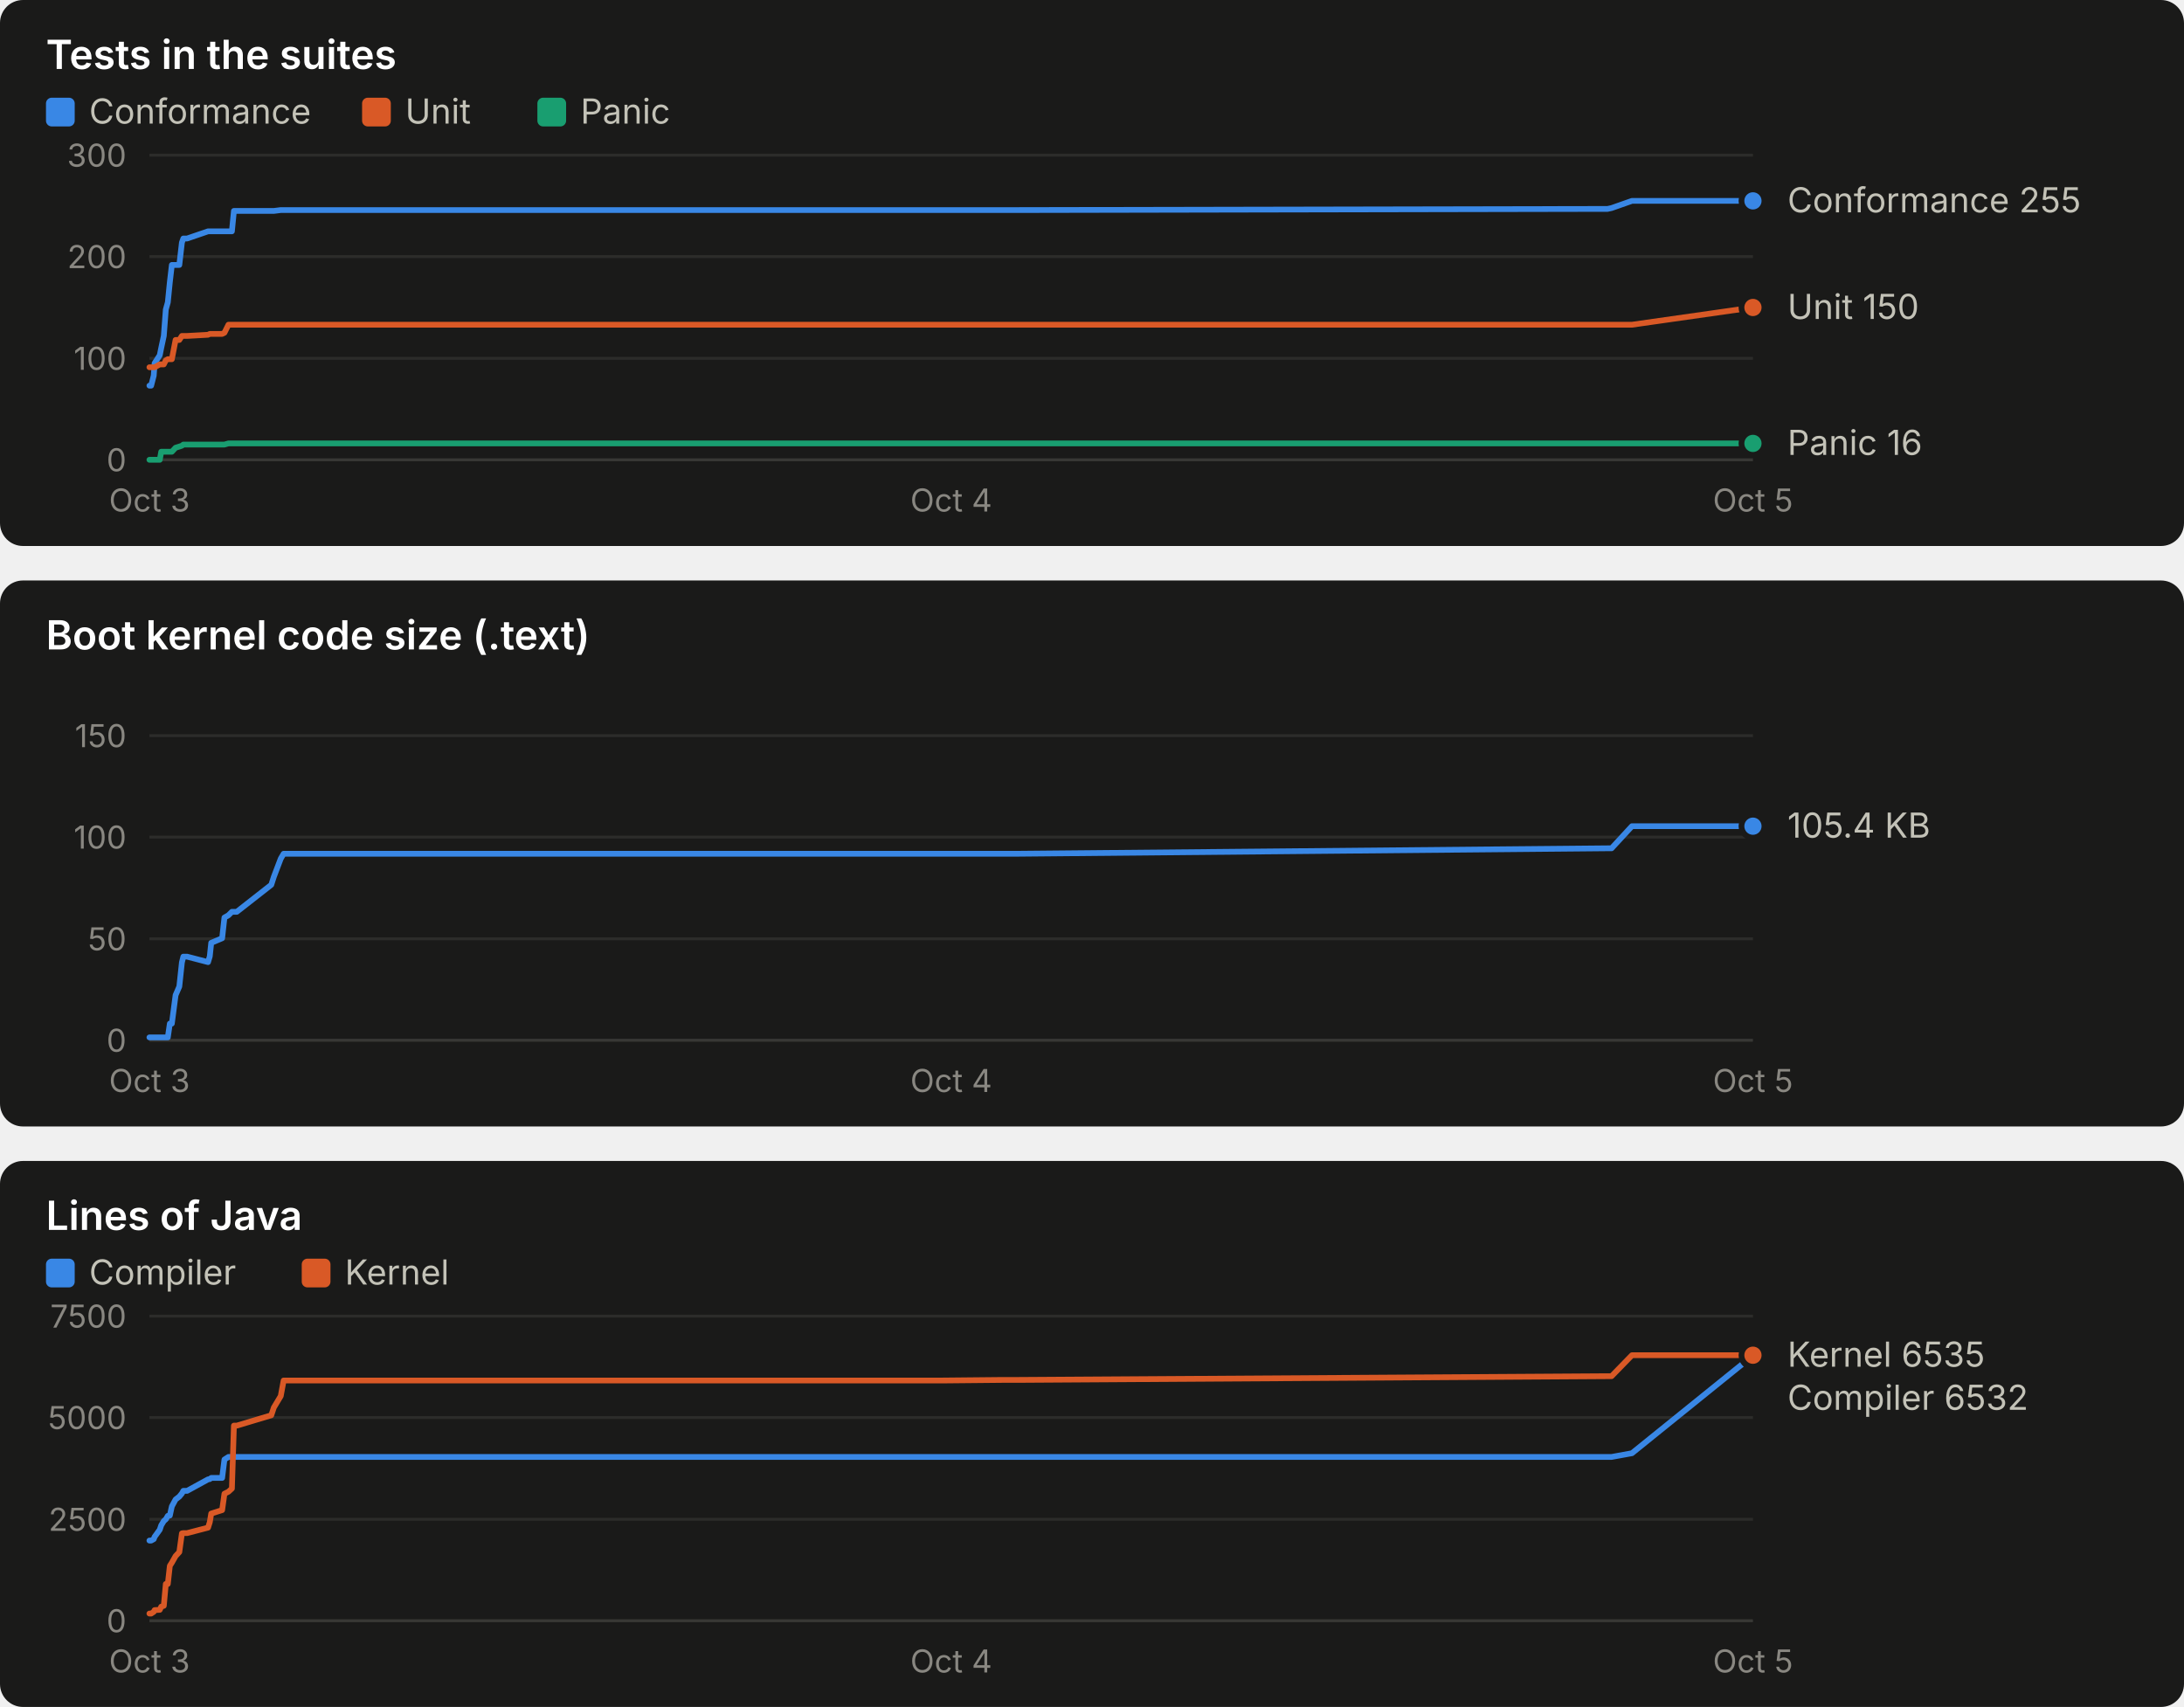
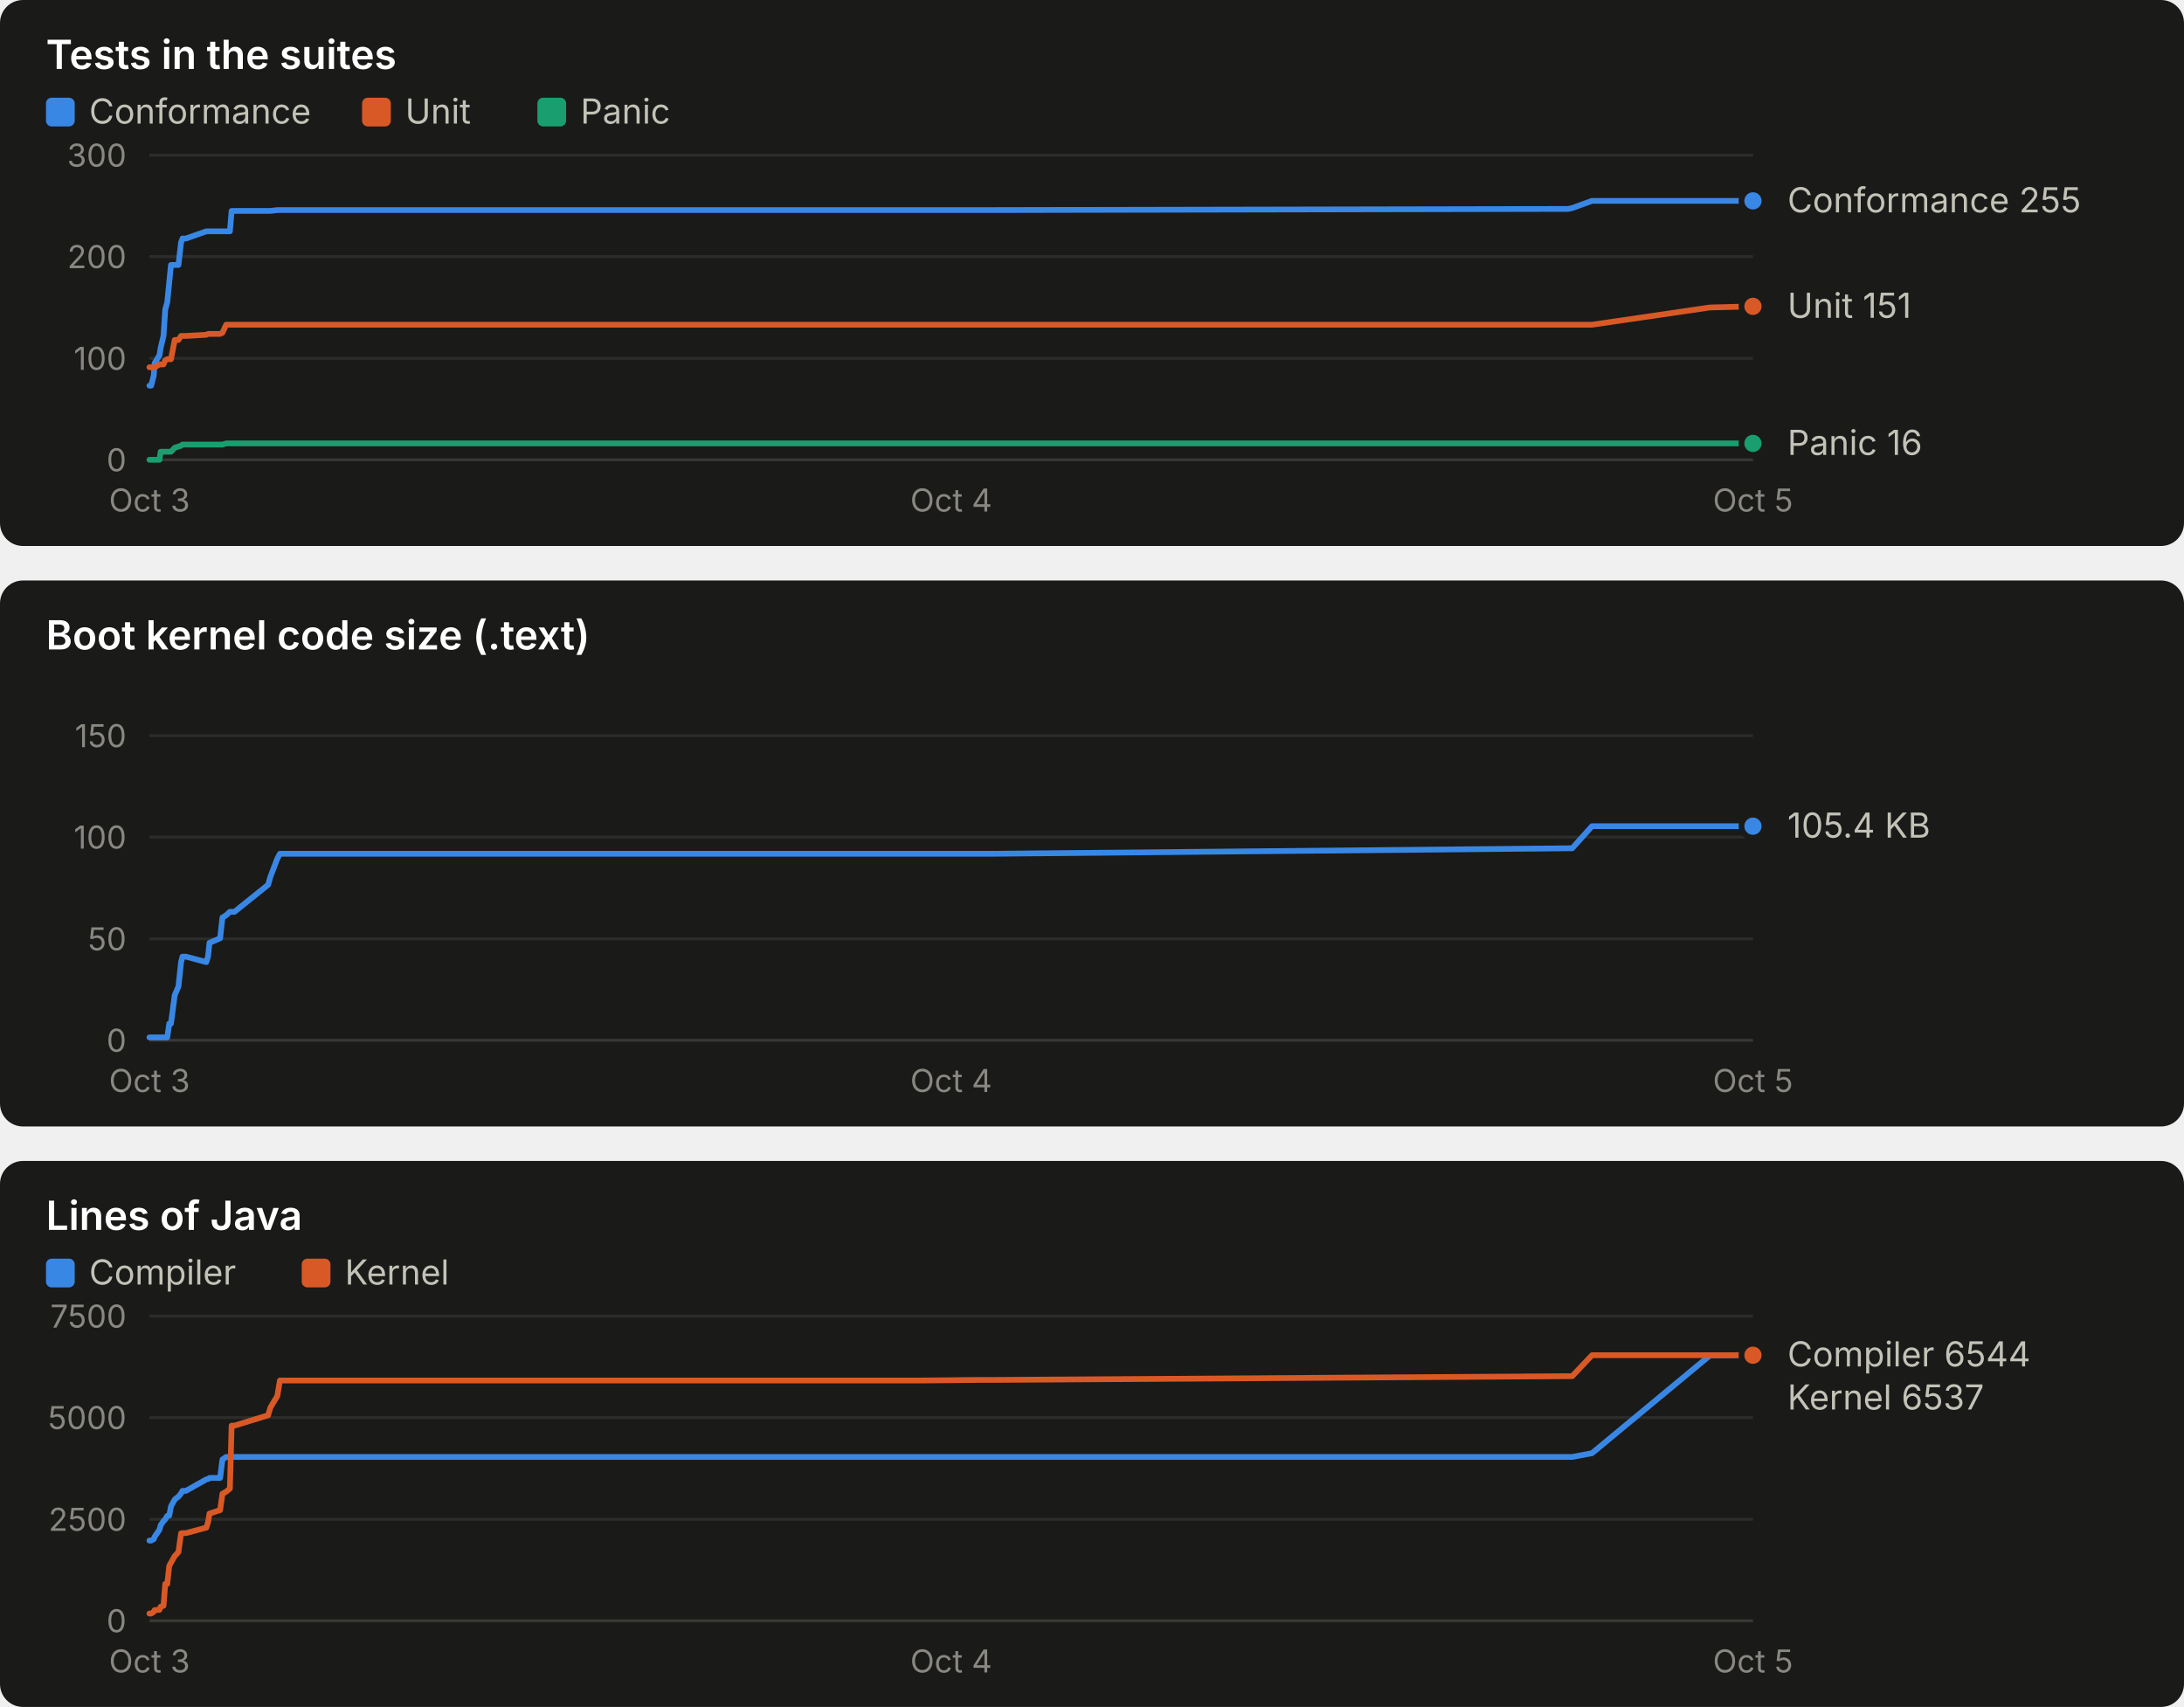
<svg xmlns="http://www.w3.org/2000/svg" width="760" height="594" viewBox="0 0 760 594" role="img" font-family="system-ui, -apple-system, 'Segoe UI', sans-serif">
  <rect x="0" y="0" width="760" height="190" rx="8" fill="#1a1a19" />
  <text x="16.0" y="24.0" fill="#ffffff" font-size="14" font-weight="600" text-anchor="start" style="font-variant-numeric: tabular-nums">Tests in the suites</text>
  <rect x="16" y="34" width="10" height="10" rx="2" fill="#3987e5" />
  <text x="31.0" y="43.0" fill="#c3c2b7" font-size="12" font-weight="400" text-anchor="start" style="font-variant-numeric: tabular-nums">Conformance</text>
  <rect x="126" y="34" width="10" height="10" rx="2" fill="#d95926" />
  <text x="141.0" y="43.0" fill="#c3c2b7" font-size="12" font-weight="400" text-anchor="start" style="font-variant-numeric: tabular-nums">Unit</text>
  <rect x="187" y="34" width="10" height="10" rx="2" fill="#199e70" />
  <text x="202.0" y="43.0" fill="#c3c2b7" font-size="12" font-weight="400" text-anchor="start" style="font-variant-numeric: tabular-nums">Panic</text>
  <line x1="52.0" x2="610.0" y1="160.0" y2="160.0" stroke="#383835" stroke-width="1" />
  <text x="44.0" y="164.0" fill="#898781" font-size="11" font-weight="400" text-anchor="end" style="font-variant-numeric: tabular-nums">0</text>
  <line x1="52.0" x2="610.0" y1="124.7" y2="124.7" stroke="#2c2c2a" stroke-width="1" />
  <text x="44.0" y="128.7" fill="#898781" font-size="11" font-weight="400" text-anchor="end" style="font-variant-numeric: tabular-nums">100</text>
  <line x1="52.0" x2="610.0" y1="89.3" y2="89.3" stroke="#2c2c2a" stroke-width="1" />
  <text x="44.0" y="93.3" fill="#898781" font-size="11" font-weight="400" text-anchor="end" style="font-variant-numeric: tabular-nums">200</text>
  <line x1="52.0" x2="610.0" y1="54.0" y2="54.0" stroke="#2c2c2a" stroke-width="1" />
  <text x="44.0" y="58.0" fill="#898781" font-size="11" font-weight="400" text-anchor="end" style="font-variant-numeric: tabular-nums">300</text>
  <text x="52.0" y="178.0" fill="#898781" font-size="11" font-weight="400" text-anchor="middle" style="font-variant-numeric: tabular-nums">Oct 3</text>
  <text x="331.0" y="178.0" fill="#898781" font-size="11" font-weight="400" text-anchor="middle" style="font-variant-numeric: tabular-nums">Oct 4</text>
  <text x="610.0" y="178.0" fill="#898781" font-size="11" font-weight="400" text-anchor="middle" style="font-variant-numeric: tabular-nums">Oct 5</text>
-   <polyline points="52.0,134.2 52.6,134.2 53.5,130.7 53.8,126.4 55.6,123.6 56.1,121.1 57.0,116.9 57.7,107.7 58.4,105.2 59.1,98.2 59.8,92.2 61.1,92.2 62.4,92.2 63.3,84.4 63.8,83.0 65.1,83.0 72.4,80.5 73.0,80.5 73.5,80.5 77.3,80.5 78.1,80.5 79.5,80.5 80.7,80.5 81.4,73.4 82.4,73.4 94.4,73.4 95.3,73.4 97.7,73.1 98.7,73.1 320.1,73.1 321.0,73.1 323.7,73.1 328.0,73.1 348.7,73.1 353.9,73.1 559.4,72.7 560.8,72.4 567.9,69.9 610.0,69.9" fill="none" stroke="#3987e5" stroke-width="2" stroke-linejoin="round" stroke-linecap="round" />
+   <polyline points="52.0,134.2 52.6,134.2 53.5,130.7 53.8,126.4 55.5,123.6 55.9,121.1 56.9,116.9 57.5,107.7 58.2,105.2 58.9,98.2 59.5,92.2 60.8,92.2 62.1,92.2 63.0,84.4 63.5,83.0 64.7,83.0 71.8,80.5 72.4,80.5 72.9,80.5 76.6,80.5 77.4,80.5 78.7,80.5 80.0,80.5 80.6,73.4 81.6,73.4 93.3,73.4 94.1,73.4 96.5,73.1 97.4,73.1 312.9,73.1 313.8,73.1 316.4,73.1 320.6,73.1 340.7,73.1 345.8,73.1 545.7,72.7 547.1,72.4 554.0,69.9 595.0,69.9 610.0,69.9" fill="none" stroke="#3987e5" stroke-width="2" stroke-linejoin="round" stroke-linecap="round" />
  <circle cx="610.0" cy="69.9" r="4" fill="#3987e5" stroke="#1a1a19" stroke-width="2" />
-   <polyline points="52.0,127.8 52.6,127.8 53.5,127.8 53.8,127.8 55.6,126.8 56.1,126.8 57.0,126.8 57.7,125.4 58.4,125.0 59.1,125.0 59.8,125.0 61.1,118.3 62.4,118.3 63.3,116.9 63.8,116.9 65.1,116.9 72.4,116.5 73.0,116.2 73.5,116.2 77.3,116.2 78.1,115.8 79.5,113.0 80.7,113.0 81.4,113.0 82.4,113.0 94.4,113.0 95.3,113.0 97.7,113.0 98.7,113.0 320.1,113.0 321.0,113.0 323.7,113.0 328.0,113.0 348.7,113.0 353.9,113.0 559.4,113.0 560.8,113.0 567.9,113.0 610.0,107.0" fill="none" stroke="#d95926" stroke-width="2" stroke-linejoin="round" stroke-linecap="round" />
-   <circle cx="610.0" cy="107.0" r="4" fill="#d95926" stroke="#1a1a19" stroke-width="2" />
-   <polyline points="52.0,160.0 52.6,160.0 53.5,160.0 53.8,160.0 55.6,160.0 56.1,157.2 57.0,157.2 57.7,157.2 58.4,157.2 59.1,157.2 59.8,157.2 61.1,155.8 62.4,155.4 63.3,155.1 63.8,154.7 65.1,154.7 72.4,154.7 73.0,154.7 73.5,154.7 77.3,154.7 78.1,154.7 79.5,154.3 80.7,154.3 81.4,154.3 82.4,154.3 94.4,154.3 95.3,154.3 97.7,154.3 98.7,154.3 320.1,154.3 321.0,154.3 323.7,154.3 328.0,154.3 348.7,154.3 353.9,154.3 559.4,154.3 560.8,154.3 567.9,154.3 610.0,154.3" fill="none" stroke="#199e70" stroke-width="2" stroke-linejoin="round" stroke-linecap="round" />
+   <polyline points="52.0,127.8 52.6,127.8 53.5,127.8 53.8,127.8 55.5,126.8 55.9,126.8 56.9,126.8 57.5,125.4 58.2,125.0 58.9,125.0 59.5,125.0 60.8,118.3 62.1,118.3 63.0,116.9 63.5,116.9 64.7,116.9 71.8,116.5 72.4,116.2 72.9,116.2 76.6,116.2 77.4,115.8 78.7,113.0 80.0,113.0 80.6,113.0 81.6,113.0 93.3,113.0 94.1,113.0 96.5,113.0 97.4,113.0 312.9,113.0 313.8,113.0 316.4,113.0 320.6,113.0 340.7,113.0 345.8,113.0 545.7,113.0 547.1,113.0 554.0,113.0 595.0,107.0 610.0,106.6" fill="none" stroke="#d95926" stroke-width="2" stroke-linejoin="round" stroke-linecap="round" />
+   <circle cx="610.0" cy="106.6" r="4" fill="#d95926" stroke="#1a1a19" stroke-width="2" />
+   <polyline points="52.0,160.0 52.6,160.0 53.5,160.0 53.8,160.0 55.5,160.0 55.9,157.2 56.9,157.2 57.5,157.2 58.2,157.2 58.9,157.2 59.5,157.2 60.8,155.8 62.1,155.4 63.0,155.1 63.5,154.7 64.7,154.7 71.8,154.7 72.4,154.7 72.9,154.7 76.6,154.7 77.4,154.7 78.7,154.3 80.0,154.3 80.6,154.3 81.6,154.3 93.3,154.3 94.1,154.3 96.5,154.3 97.4,154.3 312.9,154.3 313.8,154.3 316.4,154.3 320.6,154.3 340.7,154.3 345.8,154.3 545.7,154.3 547.1,154.3 554.0,154.3 595.0,154.3 610.0,154.3" fill="none" stroke="#199e70" stroke-width="2" stroke-linejoin="round" stroke-linecap="round" />
  <circle cx="610.0" cy="154.3" r="4" fill="#199e70" stroke="#1a1a19" stroke-width="2" />
  <text x="622.0" y="73.9" fill="#c3c2b7" font-size="12" font-weight="400" text-anchor="start" style="font-variant-numeric: tabular-nums">Conformance 255</text>
-   <text x="622.0" y="111.0" fill="#c3c2b7" font-size="12" font-weight="400" text-anchor="start" style="font-variant-numeric: tabular-nums">Unit 150</text>
+   <text x="622.0" y="110.6" fill="#c3c2b7" font-size="12" font-weight="400" text-anchor="start" style="font-variant-numeric: tabular-nums">Unit 151</text>
  <text x="622.0" y="158.3" fill="#c3c2b7" font-size="12" font-weight="400" text-anchor="start" style="font-variant-numeric: tabular-nums">Panic 16</text>
  <rect x="0" y="202" width="760" height="190" rx="8" fill="#1a1a19" />
  <text x="16.0" y="226.0" fill="#ffffff" font-size="14" font-weight="600" text-anchor="start" style="font-variant-numeric: tabular-nums">Boot kernel code size (.text)</text>
  <line x1="52.0" x2="610.0" y1="362.0" y2="362.0" stroke="#383835" stroke-width="1" />
  <text x="44.0" y="366.0" fill="#898781" font-size="11" font-weight="400" text-anchor="end" style="font-variant-numeric: tabular-nums">0</text>
  <line x1="52.0" x2="610.0" y1="326.7" y2="326.7" stroke="#2c2c2a" stroke-width="1" />
  <text x="44.0" y="330.7" fill="#898781" font-size="11" font-weight="400" text-anchor="end" style="font-variant-numeric: tabular-nums">50</text>
  <line x1="52.0" x2="610.0" y1="291.3" y2="291.3" stroke="#2c2c2a" stroke-width="1" />
  <text x="44.0" y="295.3" fill="#898781" font-size="11" font-weight="400" text-anchor="end" style="font-variant-numeric: tabular-nums">100</text>
  <line x1="52.0" x2="610.0" y1="256.0" y2="256.0" stroke="#2c2c2a" stroke-width="1" />
  <text x="44.0" y="260.0" fill="#898781" font-size="11" font-weight="400" text-anchor="end" style="font-variant-numeric: tabular-nums">150</text>
  <text x="52.0" y="380.0" fill="#898781" font-size="11" font-weight="400" text-anchor="middle" style="font-variant-numeric: tabular-nums">Oct 3</text>
  <text x="331.0" y="380.0" fill="#898781" font-size="11" font-weight="400" text-anchor="middle" style="font-variant-numeric: tabular-nums">Oct 4</text>
  <text x="610.0" y="380.0" fill="#898781" font-size="11" font-weight="400" text-anchor="middle" style="font-variant-numeric: tabular-nums">Oct 5</text>
-   <polyline points="52.0,361.0 52.6,361.0 53.5,361.0 53.8,361.0 55.6,361.0 56.1,361.0 57.0,361.0 57.7,361.0 58.4,361.0 59.1,356.2 59.8,356.2 61.1,346.3 62.4,343.3 63.3,334.9 63.8,332.9 65.1,332.9 72.4,334.8 73.0,332.8 73.5,328.1 77.3,326.5 78.1,319.3 79.5,318.5 80.7,317.3 81.4,317.3 82.4,317.3 94.4,307.9 95.3,305.1 97.7,298.8 98.7,297.1 320.1,297.1 321.0,297.1 323.7,297.1 328.0,297.1 348.7,297.1 353.9,297.1 559.4,295.2 560.8,295.2 567.9,287.5 610.0,287.5" fill="none" stroke="#3987e5" stroke-width="2" stroke-linejoin="round" stroke-linecap="round" />
+   <polyline points="52.0,361.0 52.6,361.0 53.5,361.0 53.8,361.0 55.5,361.0 55.9,361.0 56.9,361.0 57.5,361.0 58.2,361.0 58.9,356.2 59.5,356.2 60.8,346.3 62.1,343.3 63.0,334.9 63.5,332.9 64.7,332.9 71.8,334.8 72.4,332.8 72.9,328.1 76.6,326.5 77.4,319.3 78.7,318.5 80.0,317.3 80.6,317.3 81.6,317.3 93.3,307.9 94.1,305.1 96.5,298.8 97.4,297.1 312.9,297.1 313.8,297.1 316.4,297.1 320.6,297.1 340.7,297.1 345.8,297.1 545.7,295.2 547.1,295.2 554.0,287.5 595.0,287.5 610.0,287.5" fill="none" stroke="#3987e5" stroke-width="2" stroke-linejoin="round" stroke-linecap="round" />
  <circle cx="610.0" cy="287.5" r="4" fill="#3987e5" stroke="#1a1a19" stroke-width="2" />
  <text x="622.0" y="291.5" fill="#c3c2b7" font-size="12" font-weight="400" text-anchor="start" style="font-variant-numeric: tabular-nums">105.4 KB</text>
  <rect x="0" y="404" width="760" height="190" rx="8" fill="#1a1a19" />
  <text x="16.0" y="428.0" fill="#ffffff" font-size="14" font-weight="600" text-anchor="start" style="font-variant-numeric: tabular-nums">Lines of Java</text>
  <rect x="16" y="438" width="10" height="10" rx="2" fill="#3987e5" />
  <text x="31.0" y="447.0" fill="#c3c2b7" font-size="12" font-weight="400" text-anchor="start" style="font-variant-numeric: tabular-nums">Compiler</text>
  <rect x="105" y="438" width="10" height="10" rx="2" fill="#d95926" />
  <text x="120.0" y="447.0" fill="#c3c2b7" font-size="12" font-weight="400" text-anchor="start" style="font-variant-numeric: tabular-nums">Kernel</text>
  <line x1="52.0" x2="610.0" y1="564.0" y2="564.0" stroke="#383835" stroke-width="1" />
  <text x="44.0" y="568.0" fill="#898781" font-size="11" font-weight="400" text-anchor="end" style="font-variant-numeric: tabular-nums">0</text>
  <line x1="52.0" x2="610.0" y1="528.7" y2="528.7" stroke="#2c2c2a" stroke-width="1" />
  <text x="44.0" y="532.7" fill="#898781" font-size="11" font-weight="400" text-anchor="end" style="font-variant-numeric: tabular-nums">2500</text>
  <line x1="52.0" x2="610.0" y1="493.3" y2="493.3" stroke="#2c2c2a" stroke-width="1" />
  <text x="44.0" y="497.3" fill="#898781" font-size="11" font-weight="400" text-anchor="end" style="font-variant-numeric: tabular-nums">5000</text>
  <line x1="52.0" x2="610.0" y1="458.0" y2="458.0" stroke="#2c2c2a" stroke-width="1" />
  <text x="44.0" y="462.0" fill="#898781" font-size="11" font-weight="400" text-anchor="end" style="font-variant-numeric: tabular-nums">7500</text>
  <text x="52.0" y="582.0" fill="#898781" font-size="11" font-weight="400" text-anchor="middle" style="font-variant-numeric: tabular-nums">Oct 3</text>
  <text x="331.0" y="582.0" fill="#898781" font-size="11" font-weight="400" text-anchor="middle" style="font-variant-numeric: tabular-nums">Oct 4</text>
  <text x="610.0" y="582.0" fill="#898781" font-size="11" font-weight="400" text-anchor="middle" style="font-variant-numeric: tabular-nums">Oct 5</text>
-   <polyline points="52.0,536.1 52.6,536.1 53.5,535.6 53.8,534.8 55.6,532.3 56.1,530.8 57.0,529.3 57.7,528.7 58.4,527.5 59.1,527.4 59.8,524.2 61.1,521.8 62.4,520.8 63.3,519.7 63.8,518.8 65.1,518.8 72.4,514.8 73.0,514.7 73.5,514.3 77.3,514.3 78.1,507.9 79.5,507.0 80.7,507.0 81.4,507.0 82.4,507.0 94.4,507.0 95.3,507.0 97.7,507.0 98.7,507.0 320.1,507.0 321.0,507.0 323.7,507.0 328.0,507.0 348.7,507.0 353.9,507.0 559.4,507.0 560.8,507.0 567.9,505.7 610.0,471.7" fill="none" stroke="#3987e5" stroke-width="2" stroke-linejoin="round" stroke-linecap="round" />
-   <circle cx="610.0" cy="471.7" r="4" fill="#3987e5" stroke="#1a1a19" stroke-width="2" />
-   <polyline points="52.0,561.5 52.6,561.5 53.5,560.9 53.8,560.3 55.6,560.2 56.1,559.1 57.0,558.8 57.7,551.2 58.4,551.2 59.1,544.9 59.8,543.8 61.1,541.5 62.4,540.1 63.3,533.6 63.8,533.5 65.1,533.5 72.4,531.6 73.0,529.7 73.5,526.7 77.3,525.5 78.1,519.8 79.5,519.1 80.7,518.0 81.4,496.1 82.4,496.1 94.4,492.5 95.3,489.8 97.7,485.8 98.7,480.4 320.1,480.4 321.0,480.4 323.7,480.4 328.0,480.4 348.7,480.2 353.9,480.2 559.4,478.9 560.8,478.9 567.9,471.6 610.0,471.6" fill="none" stroke="#d95926" stroke-width="2" stroke-linejoin="round" stroke-linecap="round" />
+   <polyline points="52.0,536.1 52.6,536.1 53.5,535.6 53.8,534.8 55.5,532.3 55.9,530.8 56.9,529.3 57.5,528.7 58.2,527.5 58.9,527.4 59.5,524.2 60.8,521.8 62.1,520.8 63.0,519.7 63.5,518.8 64.7,518.8 71.8,514.8 72.4,514.7 72.9,514.3 76.6,514.3 77.4,507.9 78.7,507.0 80.0,507.0 80.6,507.0 81.6,507.0 93.3,507.0 94.1,507.0 96.5,507.0 97.4,507.0 312.9,507.0 313.8,507.0 316.4,507.0 320.6,507.0 340.7,507.0 345.8,507.0 545.7,507.0 547.1,507.0 554.0,505.7 595.0,471.7 610.0,471.5" fill="none" stroke="#3987e5" stroke-width="2" stroke-linejoin="round" stroke-linecap="round" />
+   <circle cx="610.0" cy="471.5" r="4" fill="#3987e5" stroke="#1a1a19" stroke-width="2" />
+   <polyline points="52.0,561.5 52.6,561.5 53.5,560.9 53.8,560.3 55.5,560.2 55.9,559.1 56.9,558.8 57.5,551.2 58.2,551.2 58.9,544.9 59.5,543.8 60.8,541.5 62.1,540.1 63.0,533.6 63.5,533.5 64.7,533.5 71.8,531.6 72.4,529.7 72.9,526.7 76.6,525.5 77.4,519.8 78.7,519.1 80.0,518.0 80.6,496.1 81.6,496.1 93.3,492.5 94.1,489.8 96.5,485.8 97.4,480.4 312.9,480.4 313.8,480.4 316.4,480.4 320.6,480.4 340.7,480.2 345.8,480.2 545.7,478.9 547.1,478.9 554.0,471.6 595.0,471.6 610.0,471.6" fill="none" stroke="#d95926" stroke-width="2" stroke-linejoin="round" stroke-linecap="round" />
  <circle cx="610.0" cy="471.6" r="4" fill="#d95926" stroke="#1a1a19" stroke-width="2" />
-   <text x="622.0" y="475.6" fill="#c3c2b7" font-size="12" font-weight="400" text-anchor="start" style="font-variant-numeric: tabular-nums">Kernel 6535</text>
-   <text x="622.0" y="490.6" fill="#c3c2b7" font-size="12" font-weight="400" text-anchor="start" style="font-variant-numeric: tabular-nums">Compiler 6532</text>
+   <text x="622.0" y="475.5" fill="#c3c2b7" font-size="12" font-weight="400" text-anchor="start" style="font-variant-numeric: tabular-nums">Compiler 6544</text>
+   <text x="622.0" y="490.5" fill="#c3c2b7" font-size="12" font-weight="400" text-anchor="start" style="font-variant-numeric: tabular-nums">Kernel 6537</text>
</svg>
